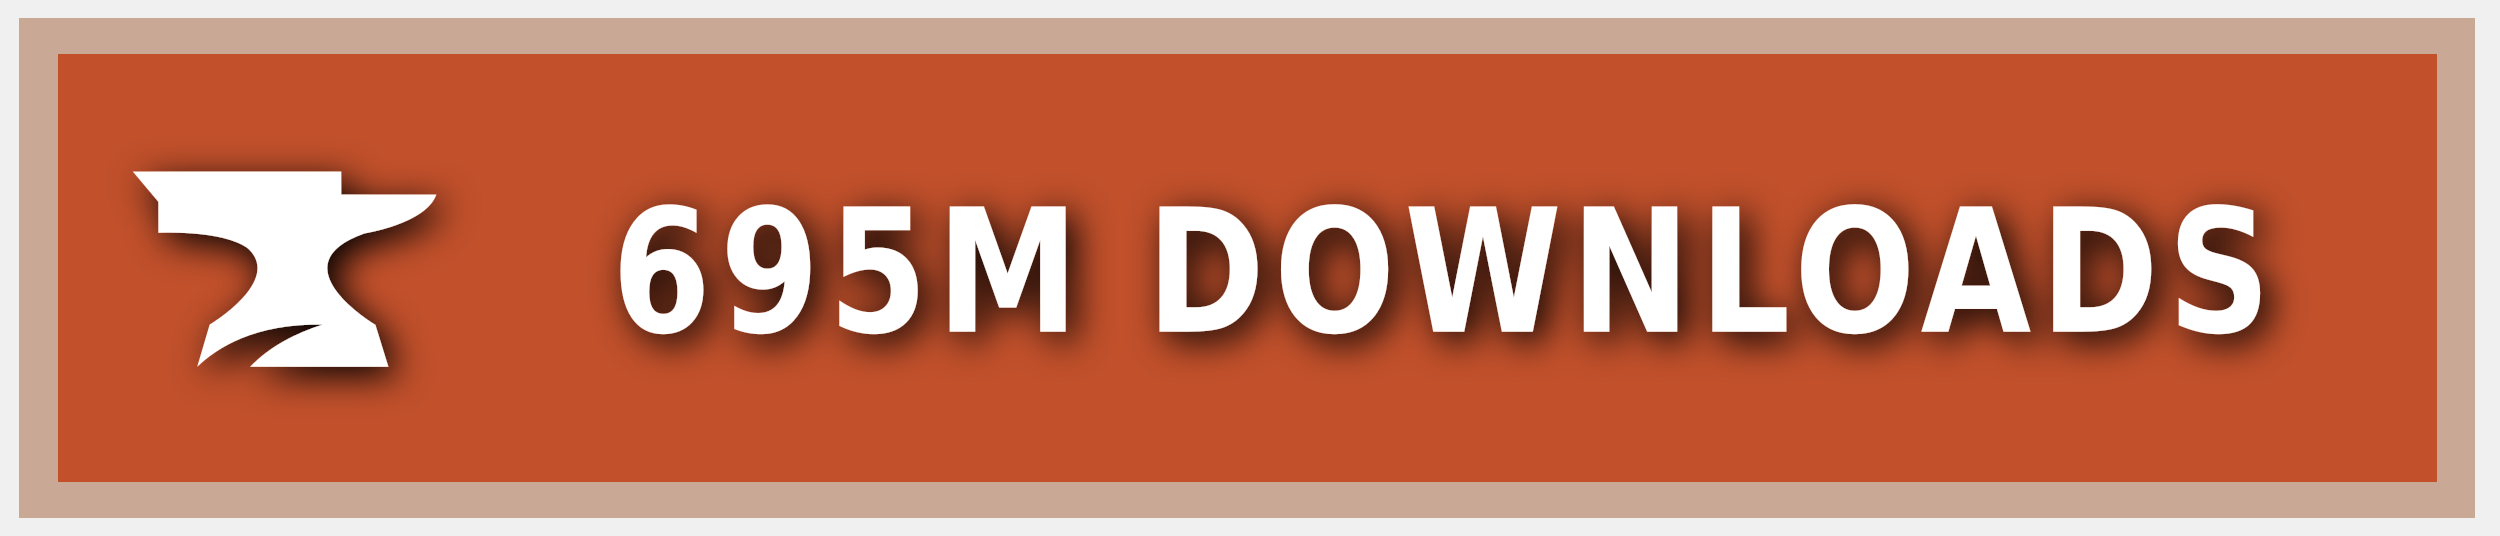
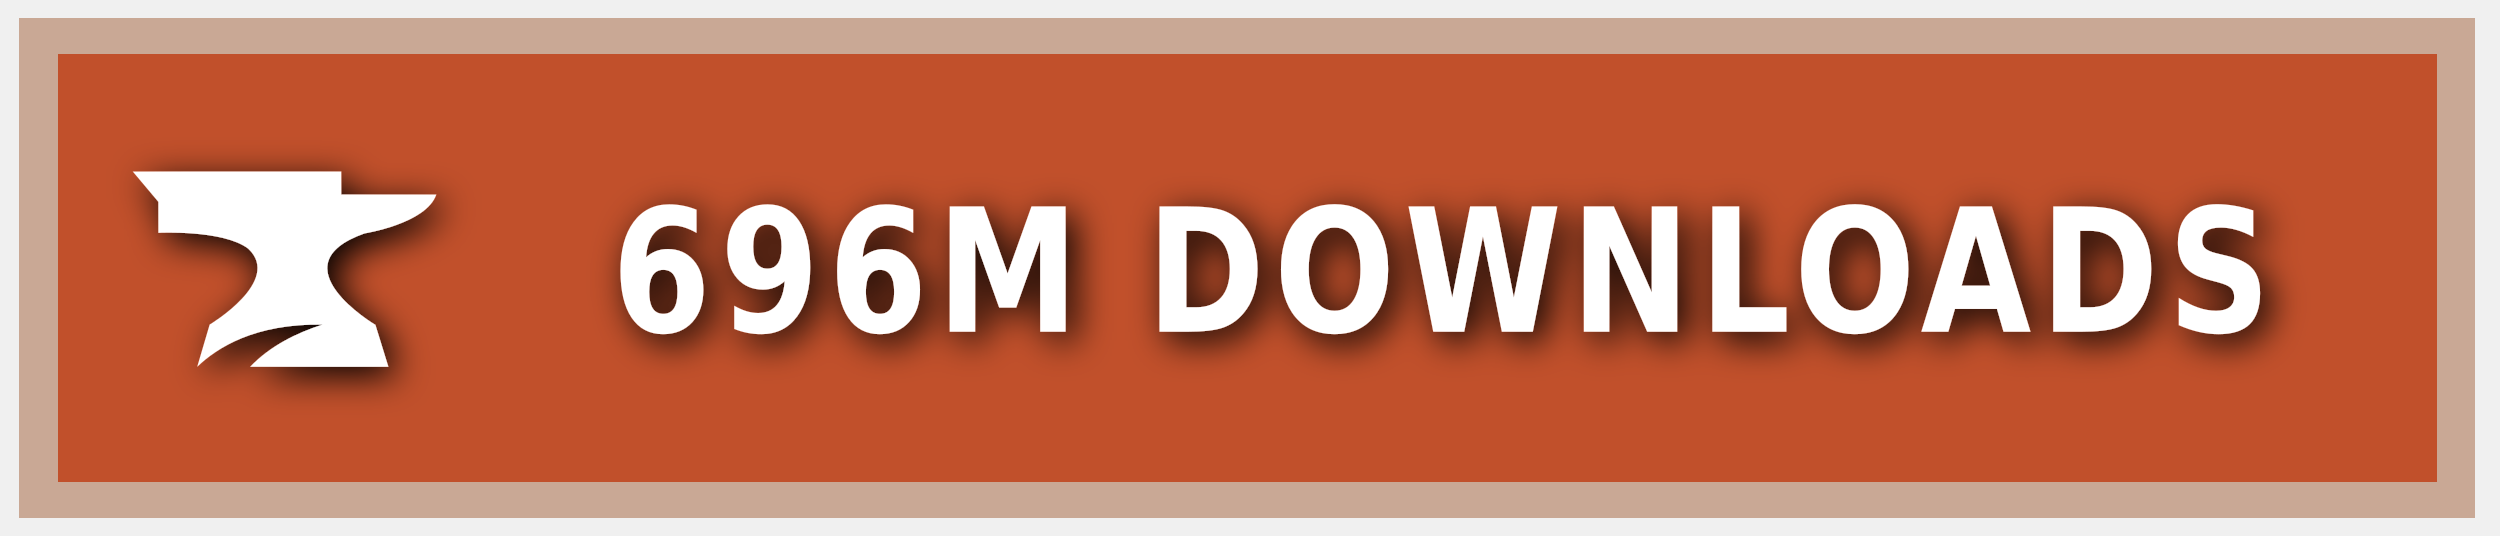
<svg xmlns="http://www.w3.org/2000/svg" xmlns:ns1="https://boxy-svg.com" width="140" height="30" role="img" aria-label="CURSEFORGE">
  <style> g:not(.noshadow) { filter: drop-shadow(0.5px 0.5px 1.0px black); } </style>
  <defs>
    <ns1:guide x="121.656" y="10.118" angle="90" />
    <ns1:guide x="127.198" y="17.628" angle="90" />
    <ns1:guide x="8.199" y="-3.08" angle="0" />
    <ns1:guide x="20.449" y="-4.101" angle="0" />
  </defs>
  <g class="noshadow" shape-rendering="crispEdges" style="" transform="matrix(1.074564, 0, 0, 1, 0, 0)">
    <rect x="1" y="1" width="128" height="28" style="fill: #F16436;" />
    <rect x="1" y="1" width="128" height="28" style="fill: rgba(0, 0, 0, 0.2);" />
    <rect x="2" y="2" width="126" height="26" style="fill: none; stroke-width:2px; stroke: rgba(211, 255, 255, 0.5);" />
  </g>
  <g style="" transform="matrix(1, 0, 0, 1, 1, 1)">
    <path class="st1" d="M 19.416 12.071 C 19.416 12.071 22.882 11.52 23.433 9.895 L 18.11 9.895 L 18.11 8.604 L 6.433 8.604 L 7.868 10.301 L 7.868 12.041 C 7.868 12.041 11.495 11.853 12.903 12.927 C 14.832 14.74 10.741 17.177 10.741 17.177 L 10.044 19.541 C 11.147 18.482 13.236 17.119 17.065 17.177 C 15.615 17.641 14.135 18.366 13.005 19.541 L 20.75 19.541 L 20.024 17.191 C 20.01 17.191 14.396 13.841 19.416 12.071 Z" style="fill: rgb(255, 255, 255);" />
  </g>
  <g fill="#fff" text-anchor="middle" font-family="Verdana,Geneva,DejaVu Sans,sans-serif" text-rendering="geometricPrecision" font-size="100" transform="matrix(1, 0, 0, 1, 13, 0)">
-     <text style="font-size: 80px; font-weight: 700; white-space: pre;" transform="matrix(0.1, 0, 0, 0.120296, 0, -3.678133)" x="677" y="185" letter-spacing="5">695M DOWNLOADS</text>
+     <text style="font-size: 80px; font-weight: 700; white-space: pre;" transform="matrix(0.1, 0, 0, 0.120296, 0, -3.678133)" x="677" y="185" letter-spacing="5">696M DOWNLOADS</text>
  </g>
</svg>
